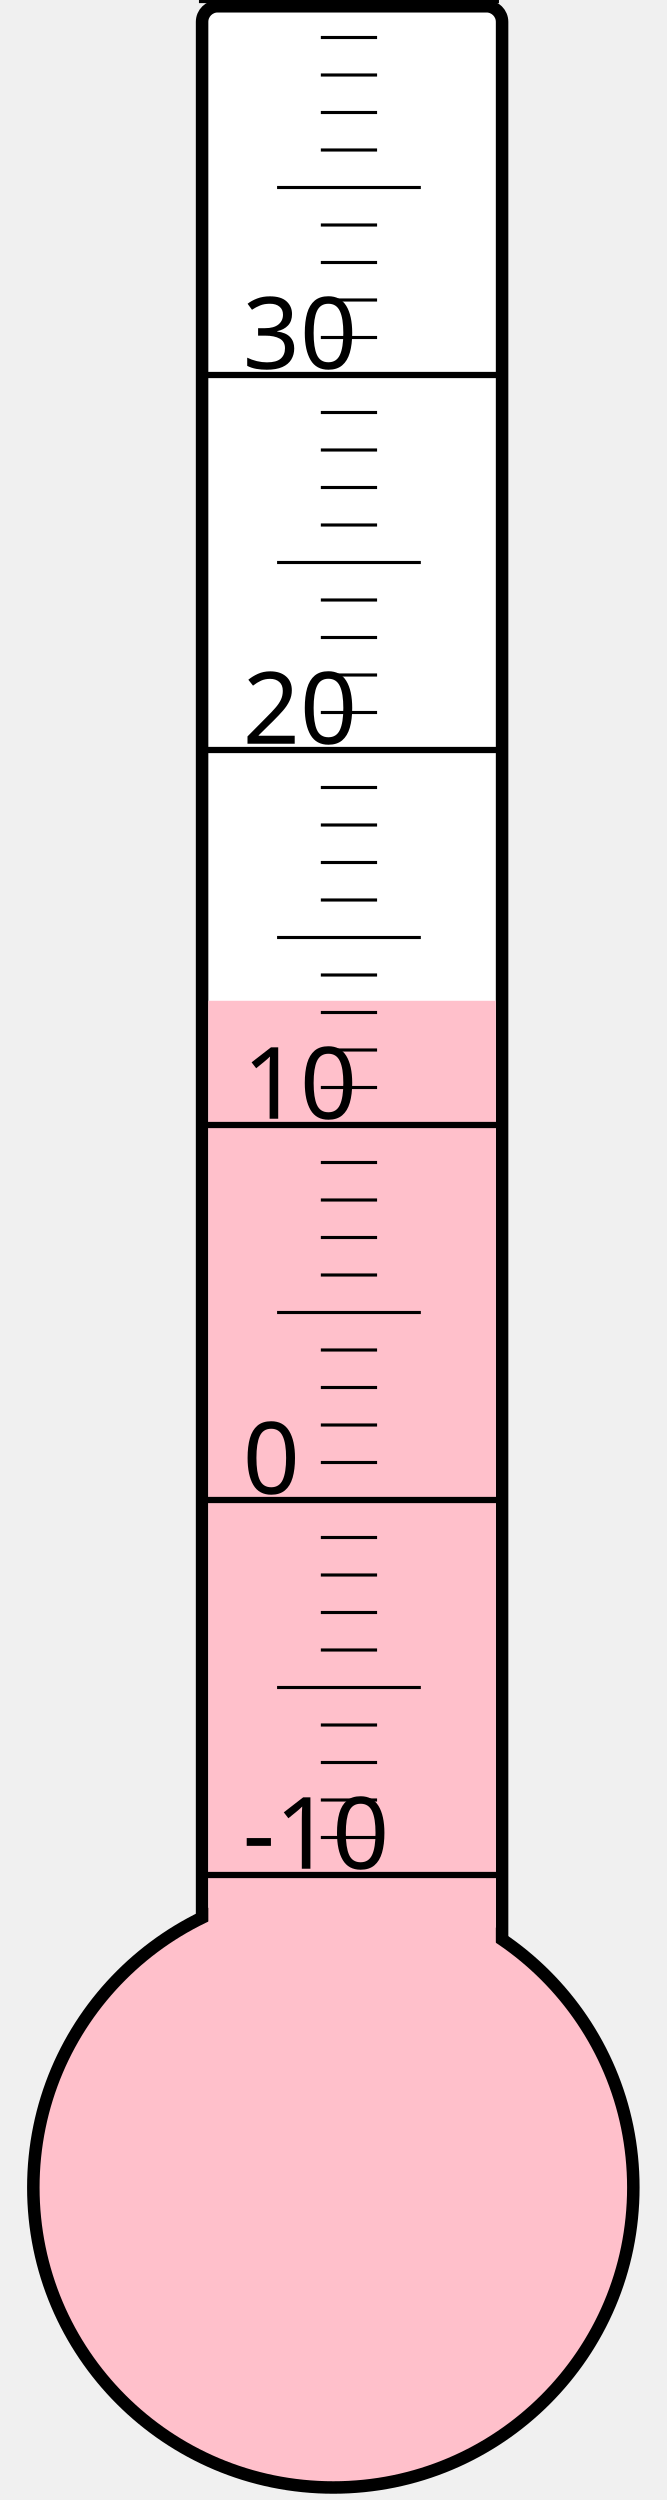
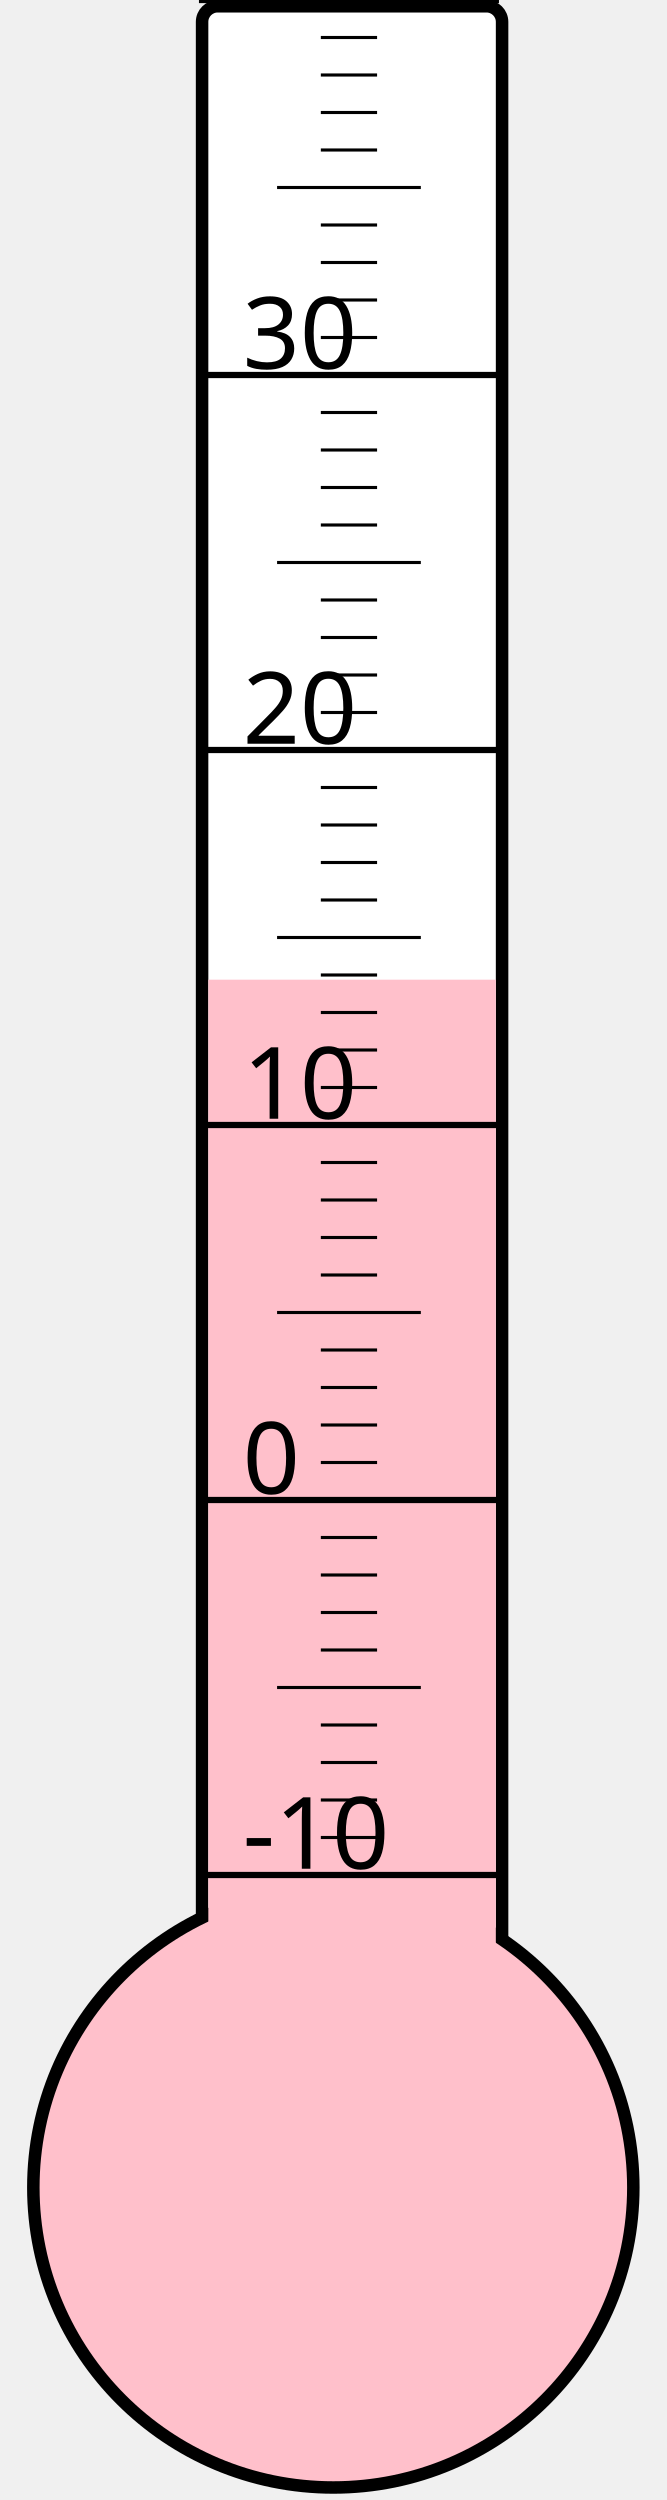
<svg xmlns="http://www.w3.org/2000/svg" width="40px" height="150px" viewBox="0 0 200 800">
  <rect width="200" height="800" x="0" y="0" style="fill: #ffffeb; fill-opacity: 0;" />
  <rect width="96" height="680" x="58" y="2" rx="5" ry="5" style="fill: white; fill-opacity: 1; stroke: black; stroke-width: 4;" />
  <circle cx="100" cy="700" r="96" style="fill: pink; stroke: black; stroke-width: 4;" />
-   <rect width="92" height="379.75" x="60" y="320.25" style="fill: pink; fill-opacity: 1; stroke-width: 0;" />
+   <rect width="92" height="386.5" x="60" y="313.5" style="fill: pink; fill-opacity: 1; stroke-width: 0;" />
  <text x="71" y="598" style="font-family: sans-serif; font-size: 24pt;">-10</text>
  <text x="71" y="478" style="font-family: sans-serif; font-size: 24pt;">0</text>
  <text x="71" y="358" style="font-family: sans-serif; font-size: 24pt;">10</text>
  <text x="71" y="238" style="font-family: sans-serif; font-size: 24pt;">20</text>
  <text x="71" y="118" style="font-family: sans-serif; font-size: 24pt;">30</text>
  <g style="stroke: black;">
    <line x1="57" y1="600" x2="153" y2="600" style="stroke-width: 2;" />
    <line x1="96" y1="588" x2="114" y2="588" style="stroke-width: 1;" />
    <line x1="96" y1="576" x2="114" y2="576" style="stroke-width: 1;" />
    <line x1="96" y1="564" x2="114" y2="564" style="stroke-width: 1;" />
    <line x1="96" y1="552" x2="114" y2="552" style="stroke-width: 1;" />
    <line x1="82" y1="540" x2="128" y2="540" style="stroke-width: 1;" />
    <line x1="96" y1="528" x2="114" y2="528" style="stroke-width: 1;" />
    <line x1="96" y1="516" x2="114" y2="516" style="stroke-width: 1;" />
    <line x1="96" y1="504" x2="114" y2="504" style="stroke-width: 1;" />
    <line x1="96" y1="492" x2="114" y2="492" style="stroke-width: 1;" />
    <line x1="57" y1="480" x2="153" y2="480" style="stroke-width: 2;" />
    <line x1="96" y1="468" x2="114" y2="468" style="stroke-width: 1;" />
    <line x1="96" y1="456" x2="114" y2="456" style="stroke-width: 1;" />
    <line x1="96" y1="444" x2="114" y2="444" style="stroke-width: 1;" />
    <line x1="96" y1="432" x2="114" y2="432" style="stroke-width: 1;" />
    <line x1="82" y1="420" x2="128" y2="420" style="stroke-width: 1;" />
    <line x1="96" y1="408" x2="114" y2="408" style="stroke-width: 1;" />
    <line x1="96" y1="396" x2="114" y2="396" style="stroke-width: 1;" />
    <line x1="96" y1="384" x2="114" y2="384" style="stroke-width: 1;" />
    <line x1="96" y1="372" x2="114" y2="372" style="stroke-width: 1;" />
    <line x1="57" y1="360" x2="153" y2="360" style="stroke-width: 2;" />
    <line x1="96" y1="348" x2="114" y2="348" style="stroke-width: 1;" />
    <line x1="96" y1="336" x2="114" y2="336" style="stroke-width: 1;" />
    <line x1="96" y1="324" x2="114" y2="324" style="stroke-width: 1;" />
    <line x1="96" y1="312" x2="114" y2="312" style="stroke-width: 1;" />
    <line x1="82" y1="300" x2="128" y2="300" style="stroke-width: 1;" />
    <line x1="96" y1="288" x2="114" y2="288" style="stroke-width: 1;" />
    <line x1="96" y1="276" x2="114" y2="276" style="stroke-width: 1;" />
    <line x1="96" y1="264" x2="114" y2="264" style="stroke-width: 1;" />
    <line x1="96" y1="252" x2="114" y2="252" style="stroke-width: 1;" />
    <line x1="57" y1="240" x2="153" y2="240" style="stroke-width: 2;" />
    <line x1="96" y1="228" x2="114" y2="228" style="stroke-width: 1;" />
    <line x1="96" y1="216" x2="114" y2="216" style="stroke-width: 1;" />
    <line x1="96" y1="204" x2="114" y2="204" style="stroke-width: 1;" />
    <line x1="96" y1="192" x2="114" y2="192" style="stroke-width: 1;" />
    <line x1="82" y1="180" x2="128" y2="180" style="stroke-width: 1;" />
    <line x1="96" y1="168" x2="114" y2="168" style="stroke-width: 1;" />
    <line x1="96" y1="156" x2="114" y2="156" style="stroke-width: 1;" />
    <line x1="96" y1="144" x2="114" y2="144" style="stroke-width: 1;" />
    <line x1="96" y1="132" x2="114" y2="132" style="stroke-width: 1;" />
    <line x1="57" y1="120" x2="153" y2="120" style="stroke-width: 2;" />
    <line x1="96" y1="108" x2="114" y2="108" style="stroke-width: 1;" />
    <line x1="96" y1="96" x2="114" y2="96" style="stroke-width: 1;" />
    <line x1="96" y1="84" x2="114" y2="84" style="stroke-width: 1;" />
    <line x1="96" y1="72" x2="114" y2="72" style="stroke-width: 1;" />
    <line x1="82" y1="60" x2="128" y2="60" style="stroke-width: 1;" />
    <line x1="96" y1="48" x2="114" y2="48" style="stroke-width: 1;" />
    <line x1="96" y1="36" x2="114" y2="36" style="stroke-width: 1;" />
    <line x1="96" y1="24" x2="114" y2="24" style="stroke-width: 1;" />
    <line x1="96" y1="12" x2="114" y2="12" style="stroke-width: 1;" />
    <line x1="57" y1="0" x2="153" y2="0" style="stroke-width: 2;" />
  </g>
</svg>
